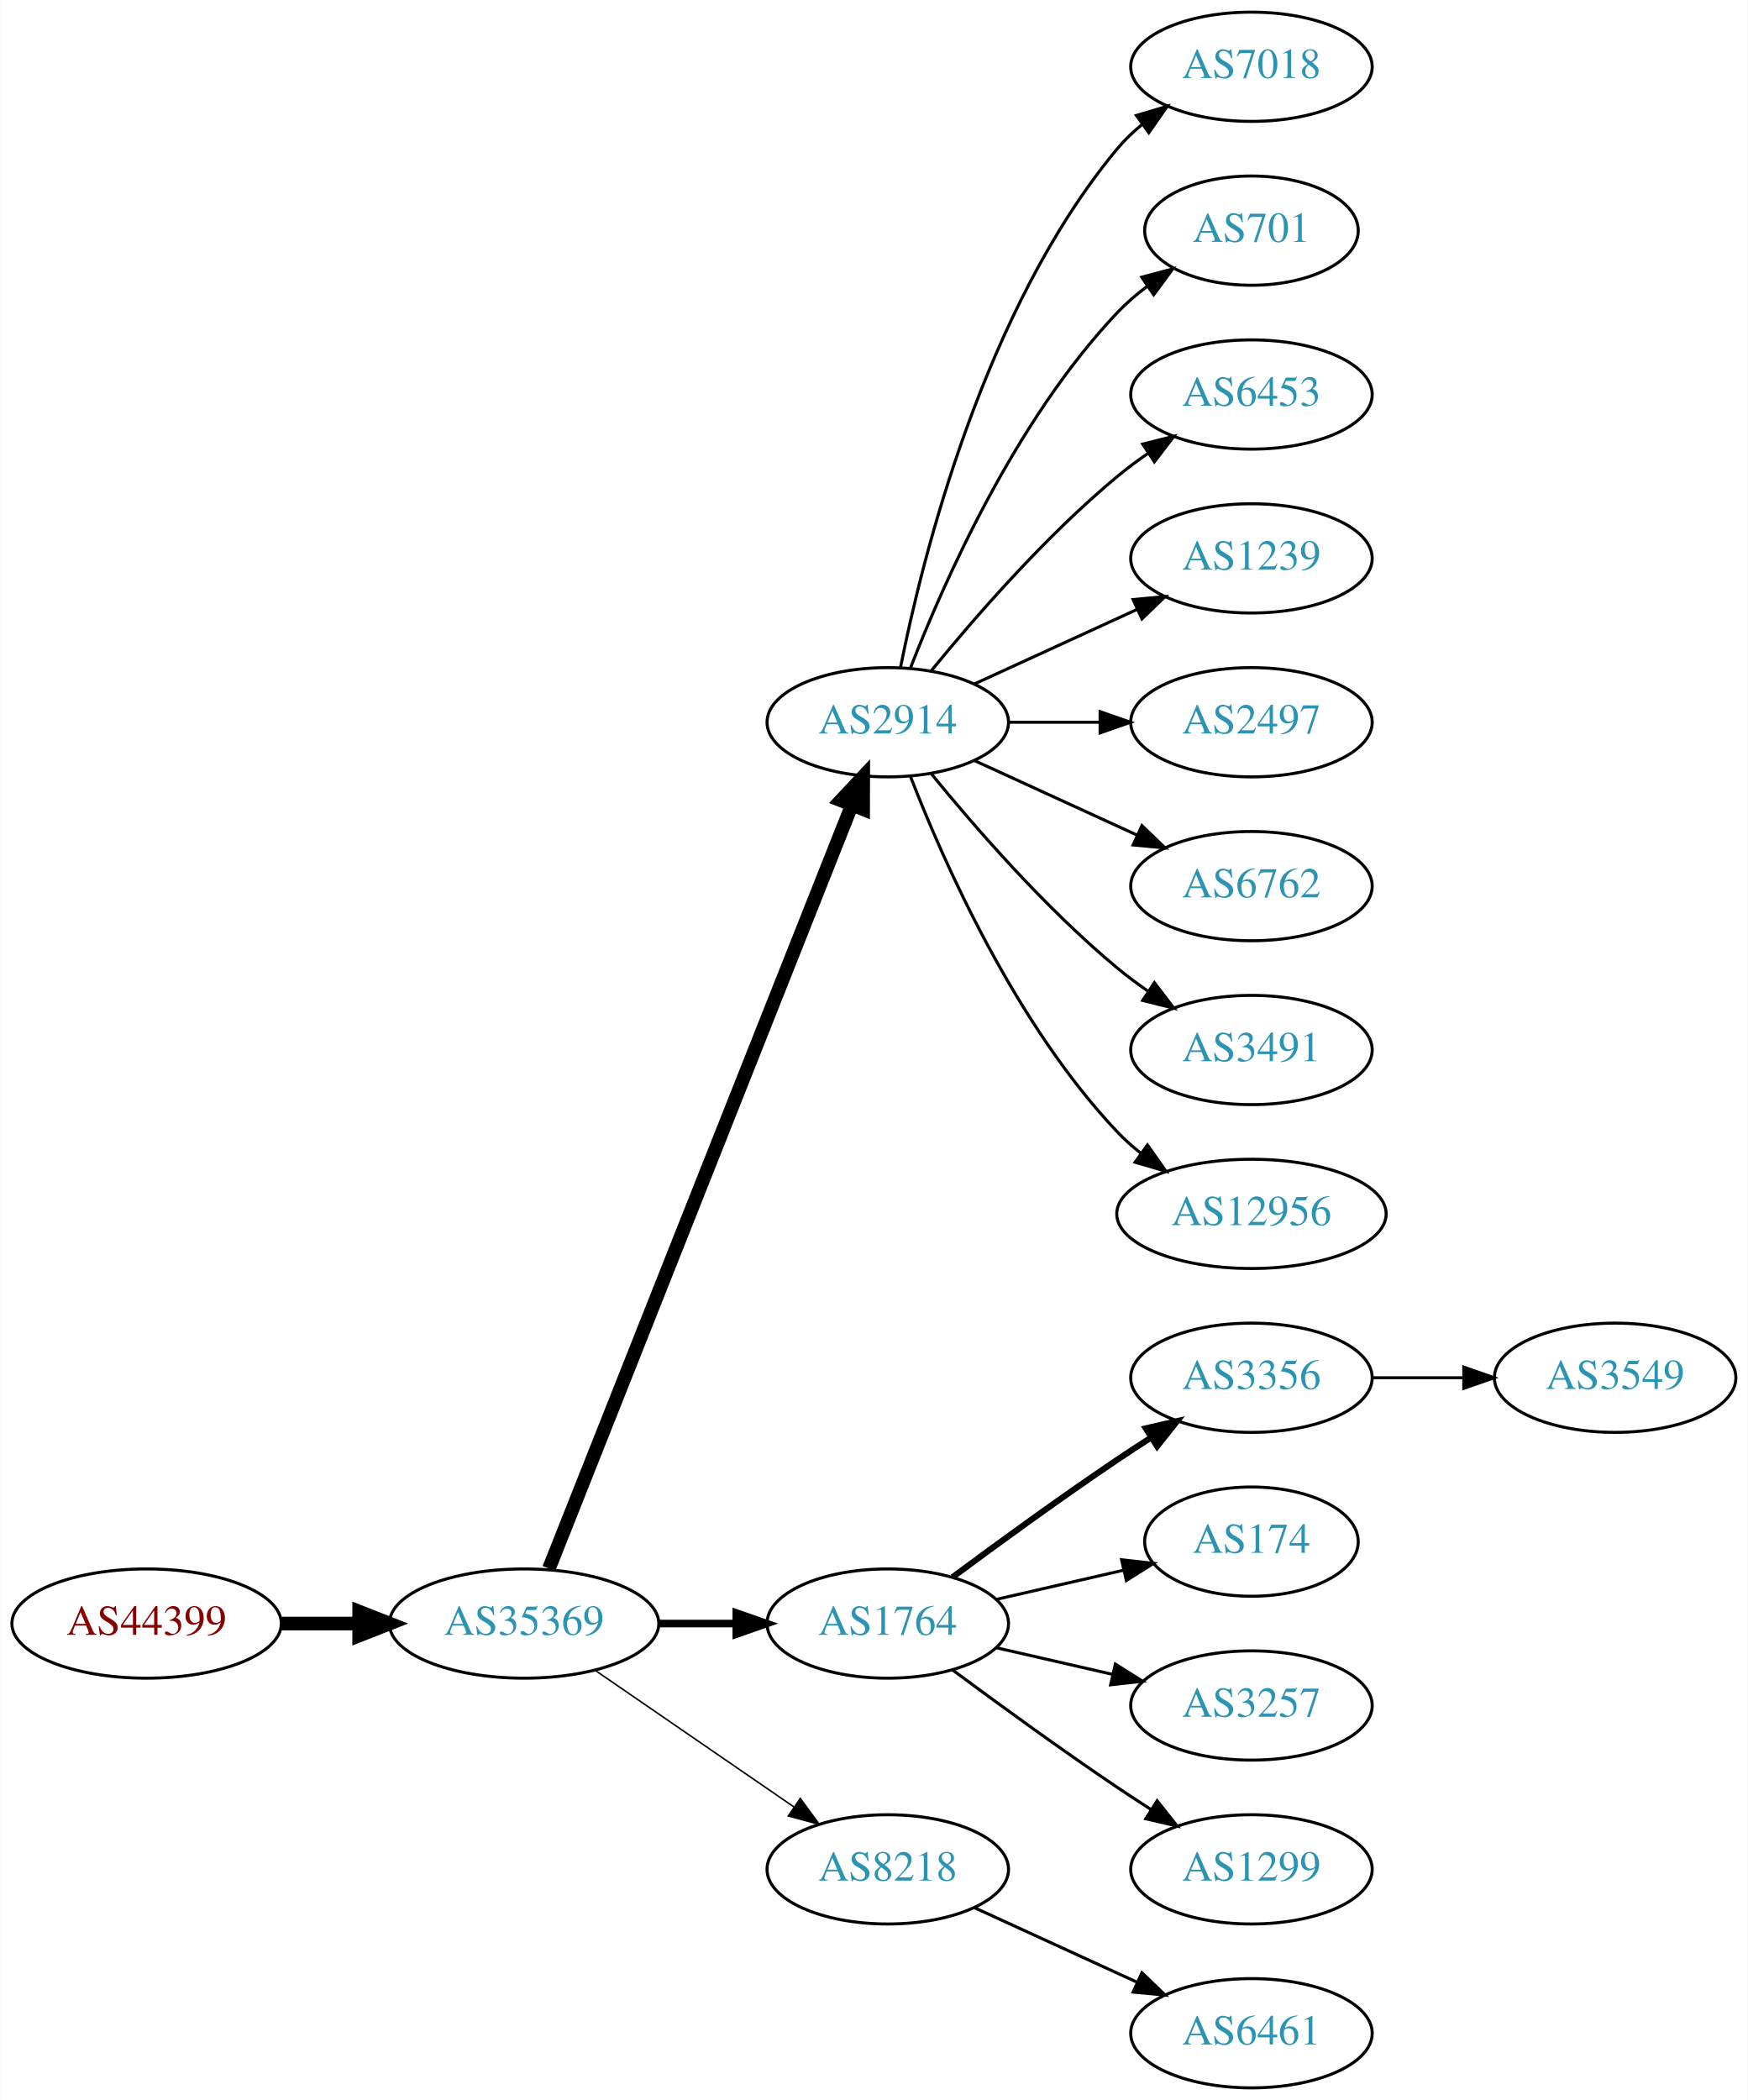
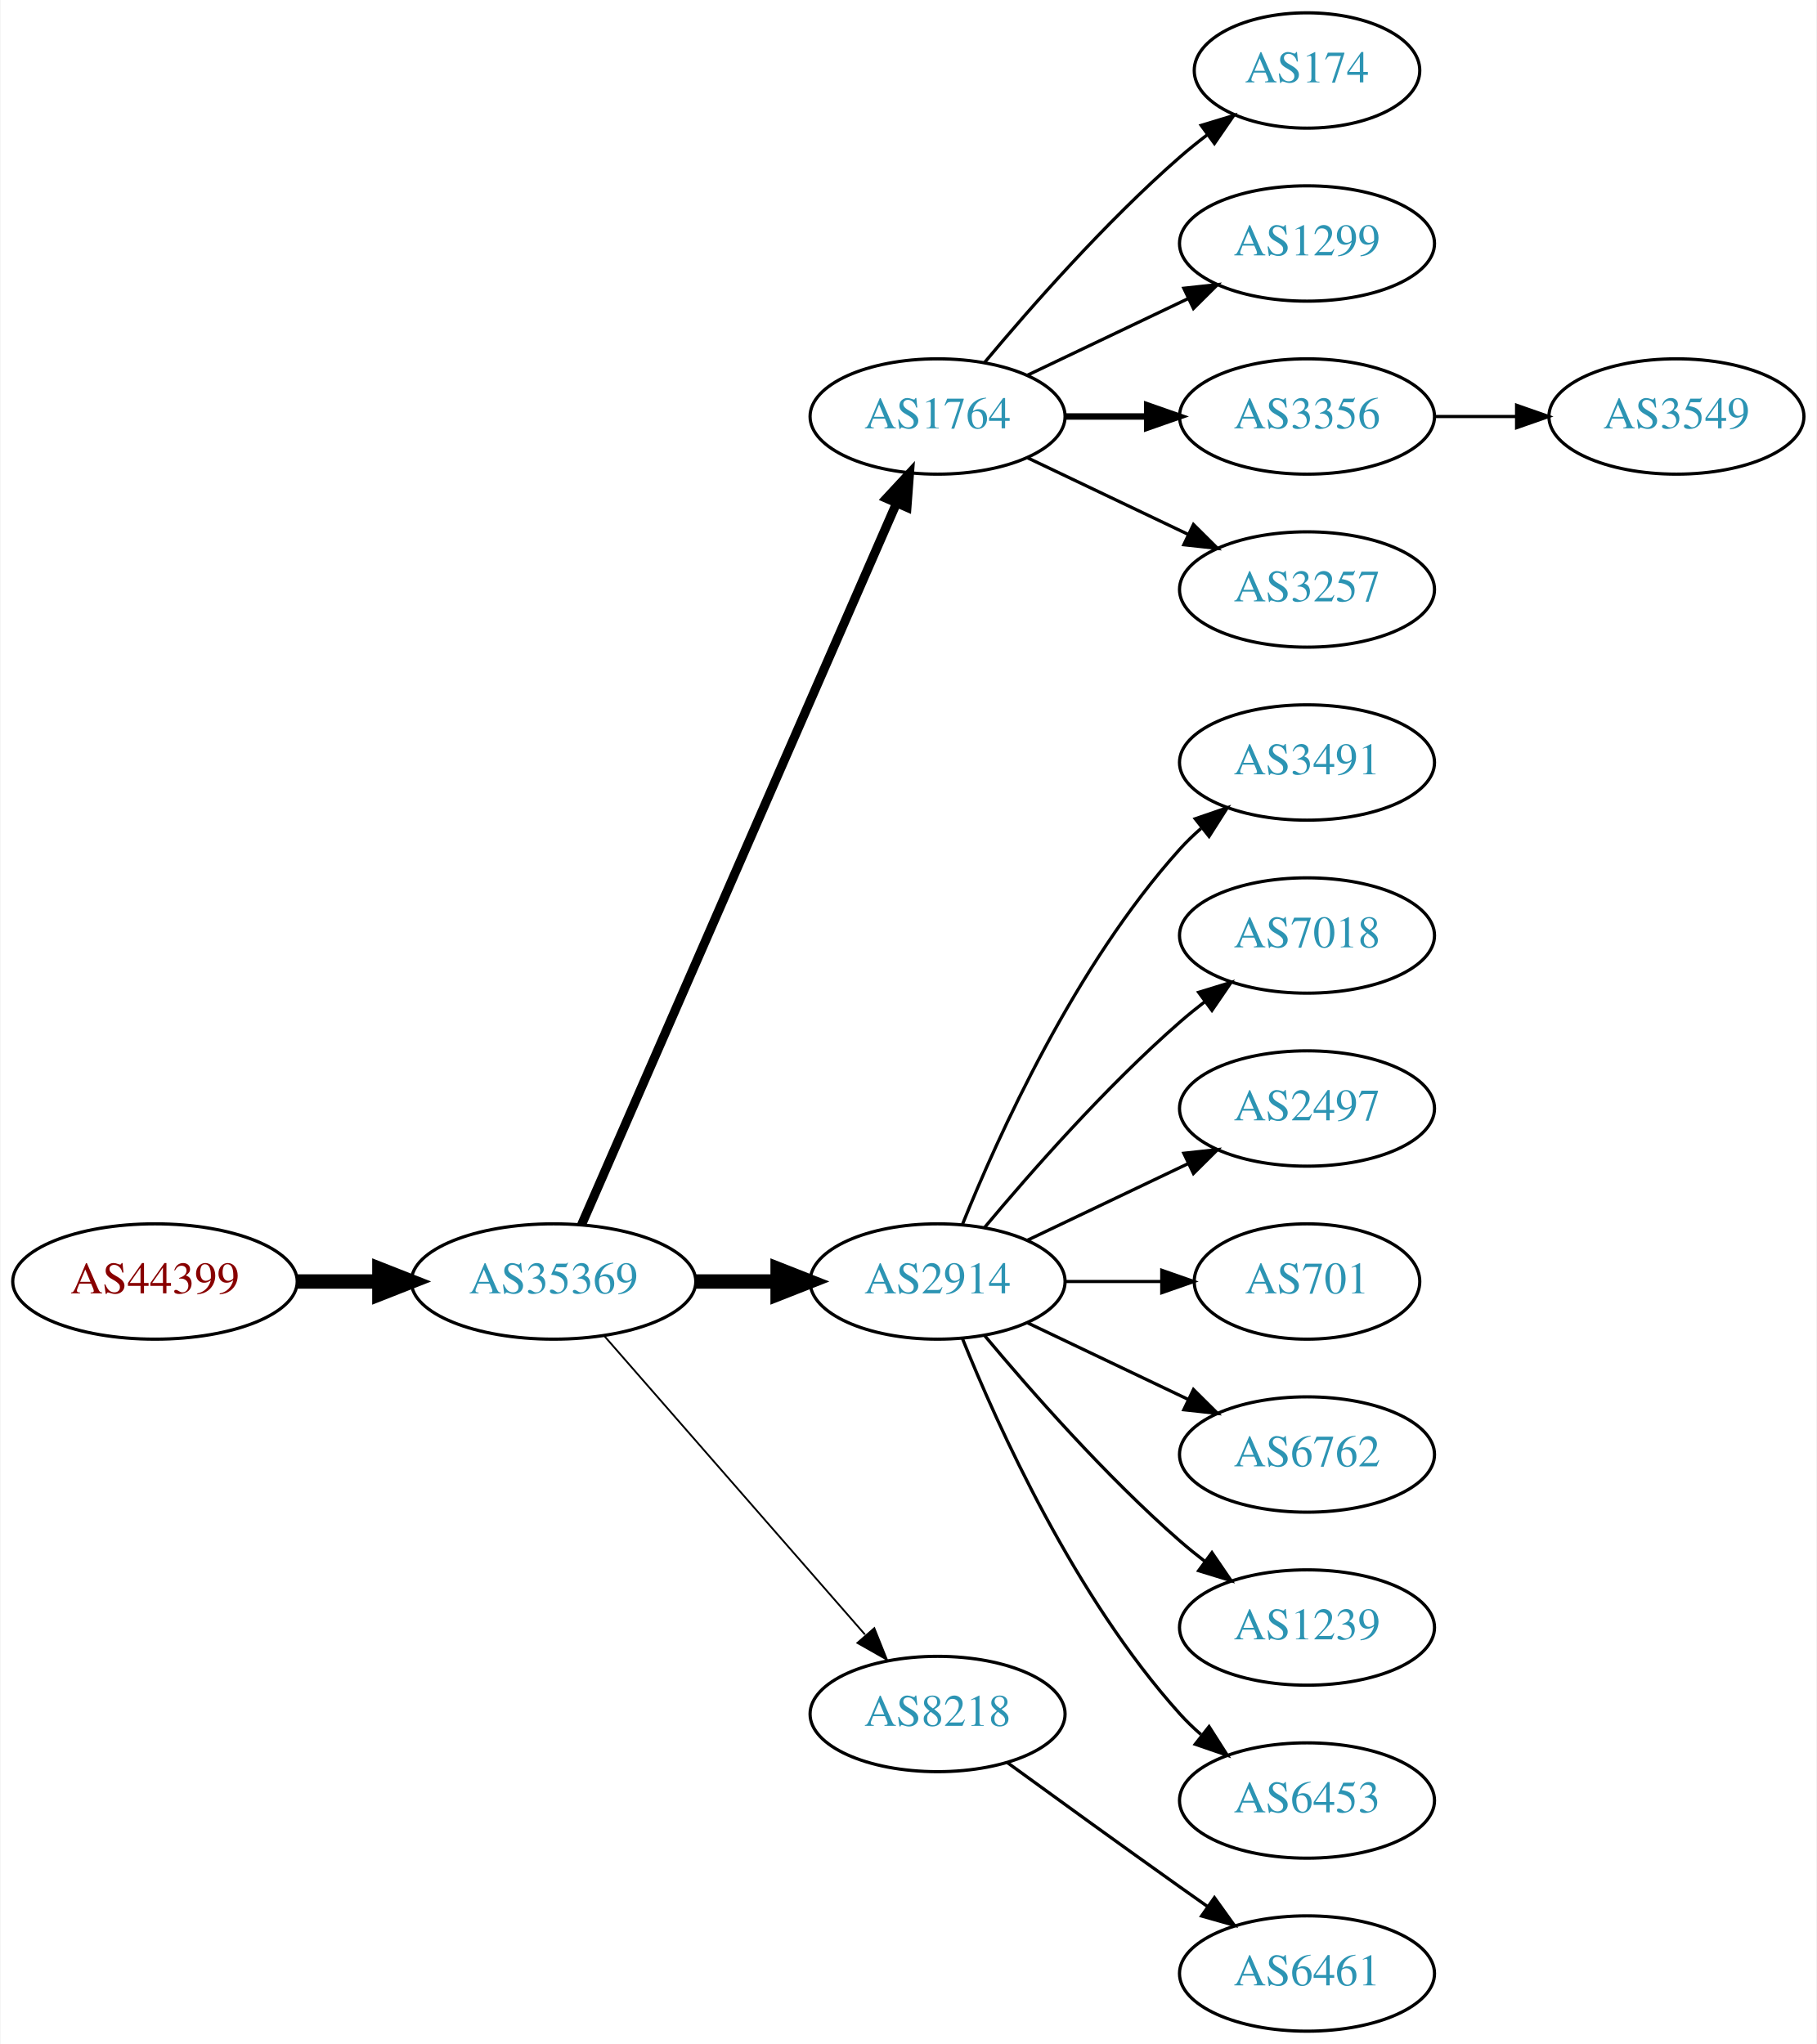
- <svg xmlns="http://www.w3.org/2000/svg" xmlns:xlink="http://www.w3.org/1999/xlink" width="576pt" height="692pt" viewBox="0.00 0.00 575.76 692.00">
-   <g id="graph0" class="graph" transform="scale(1 1) rotate(0) translate(4 688)">
-     <polygon fill="white" stroke="none" points="-4,4 -4,-688 571.762,-688 571.762,4 -4,4" />
+ <svg xmlns="http://www.w3.org/2000/svg" xmlns:xlink="http://www.w3.org/1999/xlink" width="567pt" height="638pt" viewBox="0.00 0.00 566.66 638.00">
+   <g id="graph0" class="graph" transform="scale(1 1) rotate(0) translate(4 634)">
+     <polygon fill="white" stroke="none" points="-4,4 -4,-634 562.663,-634 562.663,4 -4,4" />
    <g id="node1" class="node">
      <g id="a_node1">
        <a xlink:href="/asn/44399" xlink:title="AS44399 ~ FH OOe Studienbetriebs GmbH [AT]">
-           <ellipse fill="#ffffff" stroke="black" cx="44.196" cy="-153" rx="44.393" ry="18" />
-           <text text-anchor="middle" x="44.196" y="-149.3" font-family="Times,serif" font-size="14.00" fill="#880000">AS44399</text>
+           <ellipse fill="#ffffff" stroke="black" cx="44.196" cy="-234" rx="44.393" ry="18" />
+           <text text-anchor="middle" x="44.196" y="-230.3" font-family="Times,serif" font-size="14.00" fill="#880000">AS44399</text>
        </a>
      </g>
    </g>
    <g id="node2" class="node">
      <g id="a_node2">
        <a xlink:href="/asn/35369" xlink:title="AS35369 ~ LINZAG-TELEKOM-AS [AT]">
-           <ellipse fill="#ffffff" stroke="black" cx="168.588" cy="-153" rx="44.393" ry="18" />
-           <text text-anchor="middle" x="168.588" y="-149.3" font-family="Times,serif" font-size="14.00" fill="#2c94b3">AS35369</text>
+           <ellipse fill="#ffffff" stroke="black" cx="168.588" cy="-234" rx="44.393" ry="18" />
+           <text text-anchor="middle" x="168.588" y="-230.3" font-family="Times,serif" font-size="14.00" fill="#2c94b3">AS35369</text>
        </a>
      </g>
    </g>
    <g id="edge1" class="edge">
-       <path fill="none" stroke="black" stroke-width="4.5" d="M88.692,-153C96.898,-153 105.569,-153 114.041,-153" />
-       <polygon fill="black" stroke="black" stroke-width="4.5" points="114.233,-156.938 124.233,-153 114.233,-149.063 114.233,-156.938" />
+       <path fill="none" stroke="black" stroke-width="4.5" d="M88.692,-234C96.898,-234 105.569,-234 114.041,-234" />
+       <polygon fill="black" stroke="black" stroke-width="4.5" points="114.233,-237.938 124.233,-234 114.233,-230.063 114.233,-237.938" />
    </g>
    <g id="node3" class="node">
      <g id="a_node3">
-         <a xlink:href="/asn/2914" xlink:title="AS2914 ~ NTT America, Inc. [US]">
-           <ellipse fill="#ffffff" stroke="black" cx="288.431" cy="-450" rx="39.794" ry="18" />
-           <text text-anchor="middle" x="288.431" y="-446.3" font-family="Times,serif" font-size="14.00" fill="#2c94b3">AS2914</text>
+         <a xlink:href="/asn/1764" xlink:title="AS1764 ~ NEXTLAYER-AS [AT]">
+           <ellipse fill="#ffffff" stroke="black" cx="288.431" cy="-504" rx="39.794" ry="18" />
+           <text text-anchor="middle" x="288.431" y="-500.3" font-family="Times,serif" font-size="14.00" fill="#2c94b3">AS1764</text>
        </a>
      </g>
    </g>
    <g id="edge2" class="edge">
-       <path fill="none" stroke="black" stroke-width="4.5" d="M176.782,-171.132C196.717,-221.373 252.759,-362.615 276.54,-422.553" />
-       <polygon fill="black" stroke="black" stroke-width="4.5" points="272.983,-424.263 280.331,-432.106 280.303,-421.358 272.983,-424.263" />
+       <path fill="none" stroke="black" stroke-width="2.812" d="M177.32,-251.715C197.421,-297.771 251.43,-421.514 275.533,-476.739" />
+       <polygon fill="black" stroke="black" stroke-width="2.812" points="272.462,-478.454 279.67,-486.219 278.878,-475.654 272.462,-478.454" />
    </g>
    <g id="node4" class="node">
      <g id="a_node4">
-         <a xlink:href="/asn/1764" xlink:title="AS1764 ~ NEXTLAYER-AS [AT]">
-           <ellipse fill="#ffffff" stroke="black" cx="288.431" cy="-153" rx="39.794" ry="18" />
-           <text text-anchor="middle" x="288.431" y="-149.3" font-family="Times,serif" font-size="14.00" fill="#2c94b3">AS1764</text>
+         <a xlink:href="/asn/2914" xlink:title="AS2914 ~ NTT America, Inc. [US]">
+           <ellipse fill="#ffffff" stroke="black" cx="288.431" cy="-234" rx="39.794" ry="18" />
+           <text text-anchor="middle" x="288.431" y="-230.3" font-family="Times,serif" font-size="14.00" fill="#2c94b3">AS2914</text>
        </a>
      </g>
    </g>
    <g id="edge3" class="edge">
-       <path fill="none" stroke="black" stroke-width="2.5" d="M212.799,-153C221.112,-153 229.875,-153 238.357,-153" />
-       <polygon fill="black" stroke="black" stroke-width="2.5" points="238.516,-156.5 248.516,-153 238.516,-149.5 238.516,-156.5" />
+       <path fill="none" stroke="black" stroke-width="4.5" d="M212.799,-234C221.112,-234 229.875,-234 238.357,-234" />
+       <polygon fill="black" stroke="black" stroke-width="4.5" points="238.516,-237.938 248.516,-234 238.516,-230.063 238.516,-237.938" />
    </g>
    <g id="node5" class="node">
      <g id="a_node5">
        <a xlink:href="/asn/8218" xlink:title="AS8218 ~ legacy Neotelecoms [FR]">
-           <ellipse fill="#ffffff" stroke="black" cx="288.431" cy="-72" rx="39.794" ry="18" />
-           <text text-anchor="middle" x="288.431" y="-68.3" font-family="Times,serif" font-size="14.00" fill="#2c94b3">AS8218</text>
+           <ellipse fill="#ffffff" stroke="black" cx="288.431" cy="-99" rx="39.794" ry="18" />
+           <text text-anchor="middle" x="288.431" y="-95.3" font-family="Times,serif" font-size="14.00" fill="#2c94b3">AS8218</text>
        </a>
      </g>
    </g>
    <g id="edge4" class="edge">
-       <path fill="none" stroke="black" stroke-width="0.5" d="M192.031,-137.574C210.612,-124.802 237.173,-106.545 257.553,-92.537" />
-       <polygon fill="black" stroke="black" stroke-width="0.5" points="259.609,-95.371 265.867,-86.822 255.643,-89.602 259.609,-95.371" />
+       <path fill="none" stroke="black" stroke-width="0.562" d="M184.513,-216.902C205.056,-193.369 242.175,-150.845 265.771,-123.813" />
+       <polygon fill="black" stroke="black" stroke-width="0.562" points="268.688,-125.794 272.627,-115.959 263.414,-121.191 268.688,-125.794" />
    </g>
    <g id="node6" class="node">
      <g id="a_node6">
-         <a xlink:href="/asn/7018" xlink:title="AS7018 ~ AT&amp;T Services, Inc. [US]">
-           <ellipse fill="#ffffff" stroke="black" cx="408.273" cy="-666" rx="39.794" ry="18" />
-           <text text-anchor="middle" x="408.273" y="-662.3" font-family="Times,serif" font-size="14.00" fill="#2c94b3">AS7018</text>
+         <a xlink:href="/asn/174" xlink:title="AS174 ~ Cogent Communications [US]">
+           <ellipse fill="#ffffff" stroke="black" cx="403.724" cy="-612" rx="35.194" ry="18" />
+           <text text-anchor="middle" x="403.724" y="-608.3" font-family="Times,serif" font-size="14.00" fill="#2c94b3">AS174</text>
        </a>
      </g>
    </g>
    <g id="edge5" class="edge">
-       <path fill="none" stroke="black" d="M292.629,-468.073C299.793,-504.141 320.067,-586.125 364.077,-639 366.482,-641.889 369.278,-644.563 372.271,-647.013" />
-       <polygon fill="black" stroke="black" points="370.359,-649.95 380.514,-652.973 374.461,-644.277 370.359,-649.95" />
+       <path fill="none" stroke="black" d="M303.061,-520.817C317.343,-537.929 340.89,-564.745 364.077,-585 366.747,-587.332 369.62,-589.648 372.55,-591.886" />
+       <polygon fill="black" stroke="black" points="370.701,-594.87 380.841,-597.939 374.828,-589.216 370.701,-594.87" />
    </g>
    <g id="node7" class="node">
      <g id="a_node7">
-         <a xlink:href="/asn/701" xlink:title="AS701 ~ UUNET [US]">
-           <ellipse fill="#ffffff" stroke="black" cx="408.273" cy="-612" rx="35.194" ry="18" />
-           <text text-anchor="middle" x="408.273" y="-608.3" font-family="Times,serif" font-size="14.00" fill="#2c94b3">AS701</text>
+         <a xlink:href="/asn/1299" xlink:title="AS1299 ~ Telia Carrier [EU]">
+           <ellipse fill="#ffffff" stroke="black" cx="403.724" cy="-558" rx="39.794" ry="18" />
+           <text text-anchor="middle" x="403.724" y="-554.3" font-family="Times,serif" font-size="14.00" fill="#2c94b3">AS1299</text>
        </a>
      </g>
    </g>
    <g id="edge6" class="edge">
-       <path fill="none" stroke="black" d="M295.954,-467.994C306.704,-495.728 330.362,-549.429 364.077,-585 367.02,-588.105 370.394,-591.001 373.929,-593.655" />
-       <polygon fill="black" stroke="black" points="372.115,-596.654 382.348,-599.397 376.059,-590.871 372.115,-596.654" />
+       <path fill="none" stroke="black" d="M316.567,-516.934C331.561,-524.081 350.382,-533.052 366.605,-540.785" />
+       <polygon fill="black" stroke="black" points="365.276,-544.028 375.809,-545.171 368.288,-537.709 365.276,-544.028" />
    </g>
    <g id="node8" class="node">
      <g id="a_node8">
-         <a xlink:href="/asn/6453" xlink:title="AS6453 ~ TATA COMMUNICATIONS (AMERICA) INC [US]">
-           <ellipse fill="#ffffff" stroke="black" cx="408.273" cy="-558" rx="39.794" ry="18" />
-           <text text-anchor="middle" x="408.273" y="-554.3" font-family="Times,serif" font-size="14.00" fill="#2c94b3">AS6453</text>
+         <a xlink:href="/asn/3356" xlink:title="AS3356 ~ Level 3 Parent, LLC [US]">
+           <ellipse fill="#ffffff" stroke="black" cx="403.724" cy="-504" rx="39.794" ry="18" />
+           <text text-anchor="middle" x="403.724" y="-500.3" font-family="Times,serif" font-size="14.00" fill="#2c94b3">AS3356</text>
        </a>
      </g>
    </g>
    <g id="edge7" class="edge">
-       <path fill="none" stroke="black" d="M302.85,-467.065C316.964,-484.375 340.379,-511.345 364.077,-531 367.294,-533.668 370.794,-536.27 374.365,-538.741" />
-       <polygon fill="black" stroke="black" points="372.442,-541.666 382.721,-544.236 376.288,-535.817 372.442,-541.666" />
+       <path fill="none" stroke="black" stroke-width="2" d="M328.103,-504C336.306,-504 345.07,-504 353.602,-504" />
+       <polygon fill="black" stroke="black" stroke-width="2" points="353.841,-507.5 363.841,-504 353.841,-500.5 353.841,-507.5" />
    </g>
    <g id="node9" class="node">
      <g id="a_node9">
-         <a xlink:href="/asn/1239" xlink:title="AS1239 ~ Sprint [US]">
-           <ellipse fill="#ffffff" stroke="black" cx="408.273" cy="-504" rx="39.794" ry="18" />
-           <text text-anchor="middle" x="408.273" y="-500.3" font-family="Times,serif" font-size="14.00" fill="#2c94b3">AS1239</text>
+         <a xlink:href="/asn/3257" xlink:title="AS3257 ~ GTT [DE]">
+           <ellipse fill="#ffffff" stroke="black" cx="403.724" cy="-450" rx="39.794" ry="18" />
+           <text text-anchor="middle" x="403.724" y="-446.3" font-family="Times,serif" font-size="14.00" fill="#2c94b3">AS3257</text>
        </a>
      </g>
    </g>
    <g id="edge8" class="edge">
-       <path fill="none" stroke="black" d="M317.06,-462.661C333.017,-469.973 353.287,-479.261 370.57,-487.181" />
-       <polygon fill="black" stroke="black" points="369.269,-490.435 379.818,-491.419 372.185,-484.071 369.269,-490.435" />
+       <path fill="none" stroke="black" d="M316.567,-491.066C331.561,-483.919 350.382,-474.948 366.605,-467.215" />
+       <polygon fill="black" stroke="black" points="368.288,-470.291 375.809,-462.829 365.276,-463.972 368.288,-470.291" />
    </g>
    <g id="node10" class="node">
      <g id="a_node10">
-         <a xlink:href="/asn/2497" xlink:title="AS2497 ~ Internet Initiative Japan Inc. [JP]">
-           <ellipse fill="#ffffff" stroke="black" cx="408.273" cy="-450" rx="39.794" ry="18" />
-           <text text-anchor="middle" x="408.273" y="-446.3" font-family="Times,serif" font-size="14.00" fill="#2c94b3">AS2497</text>
+         <a xlink:href="/asn/3491" xlink:title="AS3491 ~ PCCW Global, Inc. [US]">
+           <ellipse fill="#ffffff" stroke="black" cx="403.724" cy="-396" rx="39.794" ry="18" />
+           <text text-anchor="middle" x="403.724" y="-392.3" font-family="Times,serif" font-size="14.00" fill="#2c94b3">AS3491</text>
        </a>
      </g>
    </g>
    <g id="edge9" class="edge">
-       <path fill="none" stroke="black" d="M328.343,-450C337.897,-450 348.246,-450 358.209,-450" />
-       <polygon fill="black" stroke="black" points="358.402,-453.5 368.402,-450 358.402,-446.5 358.402,-453.5" />
+       <path fill="none" stroke="black" d="M296.179,-251.787C307.23,-279.243 331.283,-332.578 364.077,-369 366.08,-371.224 368.298,-373.363 370.631,-375.397" />
+       <polygon fill="black" stroke="black" points="368.829,-378.433 378.85,-381.873 373.161,-372.935 368.829,-378.433" />
    </g>
    <g id="node11" class="node">
      <g id="a_node11">
-         <a xlink:href="/asn/6762" xlink:title="AS6762 ~ TELECOM ITALIA SPARKLE S.p.A. [IT]">
-           <ellipse fill="#ffffff" stroke="black" cx="408.273" cy="-396" rx="39.794" ry="18" />
-           <text text-anchor="middle" x="408.273" y="-392.3" font-family="Times,serif" font-size="14.00" fill="#2c94b3">AS6762</text>
+         <a xlink:href="/asn/7018" xlink:title="AS7018 ~ AT&amp;T Services, Inc. [US]">
+           <ellipse fill="#ffffff" stroke="black" cx="403.724" cy="-342" rx="39.794" ry="18" />
+           <text text-anchor="middle" x="403.724" y="-338.3" font-family="Times,serif" font-size="14.00" fill="#2c94b3">AS7018</text>
        </a>
      </g>
    </g>
    <g id="edge10" class="edge">
-       <path fill="none" stroke="black" d="M317.06,-437.339C333.017,-430.027 353.287,-420.739 370.57,-412.819" />
-       <polygon fill="black" stroke="black" points="372.185,-415.929 379.818,-408.581 369.269,-409.565 372.185,-415.929" />
+       <path fill="none" stroke="black" d="M303.061,-250.817C317.343,-267.929 340.89,-294.745 364.077,-315 366.543,-317.154 369.182,-319.294 371.879,-321.372" />
+       <polygon fill="black" stroke="black" points="369.904,-324.264 380.033,-327.37 374.052,-318.625 369.904,-324.264" />
    </g>
    <g id="node12" class="node">
      <g id="a_node12">
-         <a xlink:href="/asn/3491" xlink:title="AS3491 ~ PCCW Global, Inc. [US]">
-           <ellipse fill="#ffffff" stroke="black" cx="408.273" cy="-342" rx="39.794" ry="18" />
-           <text text-anchor="middle" x="408.273" y="-338.3" font-family="Times,serif" font-size="14.00" fill="#2c94b3">AS3491</text>
+         <a xlink:href="/asn/2497" xlink:title="AS2497 ~ Internet Initiative Japan Inc. [JP]">
+           <ellipse fill="#ffffff" stroke="black" cx="403.724" cy="-288" rx="39.794" ry="18" />
+           <text text-anchor="middle" x="403.724" y="-284.3" font-family="Times,serif" font-size="14.00" fill="#2c94b3">AS2497</text>
        </a>
      </g>
    </g>
    <g id="edge11" class="edge">
-       <path fill="none" stroke="black" d="M302.85,-432.935C316.964,-415.625 340.379,-388.655 364.077,-369 367.294,-366.332 370.794,-363.73 374.365,-361.259" />
-       <polygon fill="black" stroke="black" points="376.288,-364.183 382.721,-355.764 372.442,-358.334 376.288,-364.183" />
+       <path fill="none" stroke="black" d="M316.567,-246.934C331.561,-254.081 350.382,-263.052 366.605,-270.785" />
+       <polygon fill="black" stroke="black" points="365.276,-274.028 375.809,-275.171 368.288,-267.709 365.276,-274.028" />
    </g>
    <g id="node13" class="node">
      <g id="a_node13">
-         <a xlink:href="/asn/12956" xlink:title="AS12956 ~ TELXIUS [ES]">
-           <ellipse fill="#ffffff" stroke="black" cx="408.273" cy="-288" rx="44.393" ry="18" />
-           <text text-anchor="middle" x="408.273" y="-284.3" font-family="Times,serif" font-size="14.00" fill="#2c94b3">AS12956</text>
+         <a xlink:href="/asn/701" xlink:title="AS701 ~ UUNET [US]">
+           <ellipse fill="#ffffff" stroke="black" cx="403.724" cy="-234" rx="35.194" ry="18" />
+           <text text-anchor="middle" x="403.724" y="-230.3" font-family="Times,serif" font-size="14.00" fill="#2c94b3">AS701</text>
        </a>
      </g>
    </g>
    <g id="edge12" class="edge">
-       <path fill="none" stroke="black" d="M295.954,-432.006C306.704,-404.272 330.362,-350.571 364.077,-315 366.461,-312.485 369.128,-310.107 371.934,-307.883" />
-       <polygon fill="black" stroke="black" points="374.003,-310.707 380.096,-302.039 369.928,-305.015 374.003,-310.707" />
+       <path fill="none" stroke="black" d="M328.103,-234C337.808,-234 348.299,-234 358.262,-234" />
+       <polygon fill="black" stroke="black" points="358.398,-237.5 368.398,-234 358.398,-230.5 358.398,-237.5" />
    </g>
    <g id="node14" class="node">
      <g id="a_node14">
-         <a xlink:href="/asn/3356" xlink:title="AS3356 ~ Level 3 Parent, LLC [US]">
-           <ellipse fill="#ffffff" stroke="black" cx="408.273" cy="-234" rx="39.794" ry="18" />
-           <text text-anchor="middle" x="408.273" y="-230.3" font-family="Times,serif" font-size="14.00" fill="#2c94b3">AS3356</text>
+         <a xlink:href="/asn/6762" xlink:title="AS6762 ~ TELECOM ITALIA SPARKLE S.p.A. [IT]">
+           <ellipse fill="#ffffff" stroke="black" cx="403.724" cy="-180" rx="39.794" ry="18" />
+           <text text-anchor="middle" x="403.724" y="-176.3" font-family="Times,serif" font-size="14.00" fill="#2c94b3">AS6762</text>
        </a>
      </g>
    </g>
    <g id="edge13" class="edge">
-       <path fill="none" stroke="black" stroke-width="2" d="M309.761,-168.277C324.623,-179.304 345.368,-194.407 364.077,-207 367.626,-209.389 371.377,-211.839 375.125,-214.242" />
-       <polygon fill="black" stroke="black" stroke-width="2" points="373.451,-217.325 383.774,-219.712 377.193,-211.409 373.451,-217.325" />
+       <path fill="none" stroke="black" d="M316.567,-221.066C331.561,-213.919 350.382,-204.948 366.605,-197.215" />
+       <polygon fill="black" stroke="black" points="368.288,-200.291 375.809,-192.829 365.276,-193.972 368.288,-200.291" />
    </g>
    <g id="node15" class="node">
      <g id="a_node15">
-         <a xlink:href="/asn/174" xlink:title="AS174 ~ Cogent Communications [US]">
-           <ellipse fill="#ffffff" stroke="black" cx="408.273" cy="-180" rx="35.194" ry="18" />
-           <text text-anchor="middle" x="408.273" y="-176.3" font-family="Times,serif" font-size="14.00" fill="#2c94b3">AS174</text>
+         <a xlink:href="/asn/1239" xlink:title="AS1239 ~ Sprint [US]">
+           <ellipse fill="#ffffff" stroke="black" cx="403.724" cy="-126" rx="39.794" ry="18" />
+           <text text-anchor="middle" x="403.724" y="-122.3" font-family="Times,serif" font-size="14.00" fill="#2c94b3">AS1239</text>
        </a>
      </g>
    </g>
    <g id="edge14" class="edge">
-       <path fill="none" stroke="black" d="M324.15,-160.955C337.243,-163.955 352.265,-167.396 365.906,-170.522" />
-       <polygon fill="black" stroke="black" points="365.484,-174.016 376.013,-172.838 367.047,-167.193 365.484,-174.016" />
+       <path fill="none" stroke="black" d="M303.061,-217.183C317.343,-200.071 340.89,-173.255 364.077,-153 366.543,-150.846 369.182,-148.706 371.879,-146.628" />
+       <polygon fill="black" stroke="black" points="374.052,-149.375 380.033,-140.63 369.904,-143.736 374.052,-149.375" />
    </g>
    <g id="node16" class="node">
      <g id="a_node16">
-         <a xlink:href="/asn/3257" xlink:title="AS3257 ~ GTT [DE]">
-           <ellipse fill="#ffffff" stroke="black" cx="408.273" cy="-126" rx="39.794" ry="18" />
-           <text text-anchor="middle" x="408.273" y="-122.3" font-family="Times,serif" font-size="14.00" fill="#2c94b3">AS3257</text>
+         <a xlink:href="/asn/6453" xlink:title="AS6453 ~ TATA COMMUNICATIONS (AMERICA) INC [US]">
+           <ellipse fill="#ffffff" stroke="black" cx="403.724" cy="-72" rx="39.794" ry="18" />
+           <text text-anchor="middle" x="403.724" y="-68.3" font-family="Times,serif" font-size="14.00" fill="#2c94b3">AS6453</text>
        </a>
      </g>
    </g>
    <g id="edge15" class="edge">
-       <path fill="none" stroke="black" d="M324.15,-145.045C336.15,-142.296 349.771,-139.175 362.463,-136.267" />
-       <polygon fill="black" stroke="black" points="363.429,-139.636 372.395,-133.991 361.866,-132.813 363.429,-139.636" />
-     </g>
-     <g id="node17" class="node">
-       <g id="a_node17">
-         <a xlink:href="/asn/1299" xlink:title="AS1299 ~ Telia Carrier [EU]">
-           <ellipse fill="#ffffff" stroke="black" cx="408.273" cy="-72" rx="39.794" ry="18" />
-           <text text-anchor="middle" x="408.273" y="-68.3" font-family="Times,serif" font-size="14.00" fill="#2c94b3">AS1299</text>
-         </a>
-       </g>
-     </g>
-     <g id="edge16" class="edge">
-       <path fill="none" stroke="black" d="M309.761,-137.723C324.623,-126.696 345.368,-111.593 364.077,-99 367.626,-96.611 371.377,-94.161 375.125,-91.758" />
-       <polygon fill="black" stroke="black" points="377.193,-94.591 383.774,-86.288 373.451,-88.675 377.193,-94.591" />
+       <path fill="none" stroke="black" d="M296.179,-216.213C307.23,-188.757 331.283,-135.422 364.077,-99 366.08,-96.776 368.298,-94.637 370.631,-92.603" />
+       <polygon fill="black" stroke="black" points="373.161,-95.065 378.85,-86.127 368.829,-89.567 373.161,-95.065" />
    </g>
    <g id="node18" class="node">
      <g id="a_node18">
        <a xlink:href="/asn/6461" xlink:title="AS6461 ~ Zayo Bandwidth [US]">
-           <ellipse fill="#ffffff" stroke="black" cx="408.273" cy="-18" rx="39.794" ry="18" />
-           <text text-anchor="middle" x="408.273" y="-14.3" font-family="Times,serif" font-size="14.00" fill="#2c94b3">AS6461</text>
+           <ellipse fill="#ffffff" stroke="black" cx="403.724" cy="-18" rx="39.794" ry="18" />
+           <text text-anchor="middle" x="403.724" y="-14.3" font-family="Times,serif" font-size="14.00" fill="#2c94b3">AS6461</text>
        </a>
      </g>
    </g>
    <g id="edge17" class="edge">
-       <path fill="none" stroke="black" d="M317.06,-59.339C333.017,-52.027 353.287,-42.739 370.57,-34.819" />
-       <polygon fill="black" stroke="black" points="372.185,-37.929 379.818,-30.581 369.269,-31.565 372.185,-37.929" />
-     </g>
-     <g id="node19" class="node">
-       <g id="a_node19">
+       <path fill="none" stroke="black" d="M310.279,-83.778C325.213,-72.909 345.827,-57.975 364.077,-45 366.898,-42.995 369.841,-40.915 372.789,-38.841" />
+       <polygon fill="black" stroke="black" points="374.835,-41.681 381.013,-33.074 370.816,-35.95 374.835,-41.681" />
+     </g>
+     <g id="node17" class="node">
+       <g id="a_node17">
        <a xlink:href="/asn/3549" xlink:title="AS3549 ~ Level 3 Parent, LLC [US]">
-           <ellipse fill="#ffffff" stroke="black" cx="528.116" cy="-234" rx="39.794" ry="18" />
-           <text text-anchor="middle" x="528.116" y="-230.3" font-family="Times,serif" font-size="14.00" fill="#2c94b3">AS3549</text>
-         </a>
-       </g>
-     </g>
-     <g id="edge18" class="edge">
-       <path fill="none" stroke="black" d="M448.186,-234C457.739,-234 468.089,-234 478.052,-234" />
-       <polygon fill="black" stroke="black" points="478.244,-237.5 488.244,-234 478.244,-230.5 478.244,-237.5" />
+           <ellipse fill="#ffffff" stroke="black" cx="519.017" cy="-504" rx="39.794" ry="18" />
+           <text text-anchor="middle" x="519.017" y="-500.3" font-family="Times,serif" font-size="14.00" fill="#2c94b3">AS3549</text>
+         </a>
+       </g>
+     </g>
+     <g id="edge16" class="edge">
+       <path fill="none" stroke="black" d="M443.396,-504C451.599,-504 460.363,-504 468.895,-504" />
+       <polygon fill="black" stroke="black" points="469.134,-507.5 479.134,-504 469.134,-500.5 469.134,-507.5" />
    </g>
  </g>
</svg>
